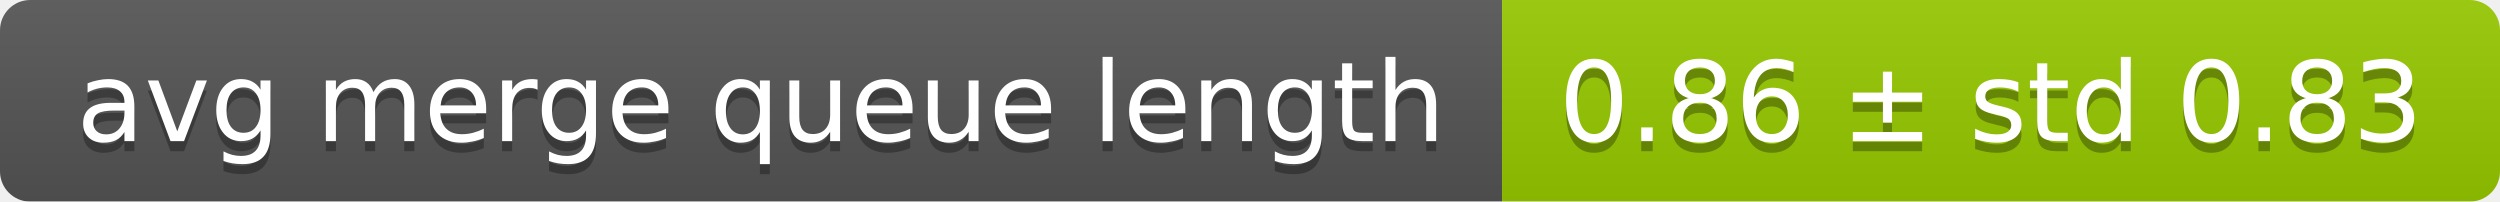
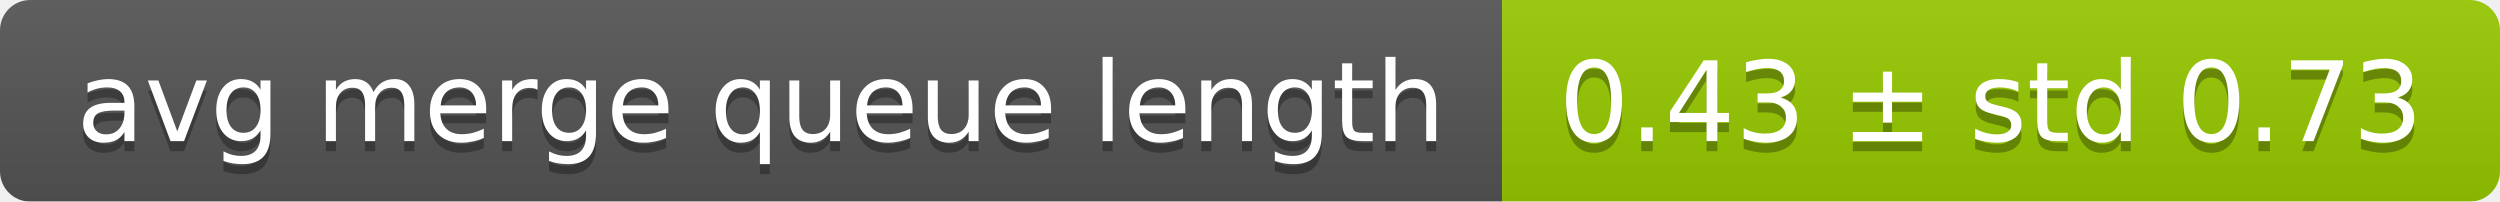
<svg xmlns="http://www.w3.org/2000/svg" width="248" height="20">
  <linearGradient id="smooth" x2="0" y2="100%">
    <stop offset="0" stop-color="#bbb" stop-opacity=".1" />
    <stop offset="1" stop-opacity=".1" />
  </linearGradient>
  <mask id="round">
    <rect width="248" height="20" rx="3" fill="#fff" />
  </mask>
  <g mask="url(#round)">
    <rect width="149" height="20" fill="#555" />
    <rect x="149" width="99" height="20" fill="#97ca00" />
    <rect width="248" height="20" fill="url(#smooth)" />
  </g>
  <g fill="#fff" text-anchor="middle" font-family="DejaVu Sans,Verdana,Geneva,sans-serif" font-size="11">
    <text x="75.5" y="15" fill="#010101" fill-opacity=".3">avg merge queue length</text>
    <text x="75.5" y="14">avg merge queue length</text>
-     <text x="197.5" y="15" fill="#010101" fill-opacity=".3">0.86 ± std 0.83</text>
-     <text x="197.5" y="14">0.86 ± std 0.83</text>
+     <text x="197.5" y="15" fill="#010101" fill-opacity=".3">0.43 ± std 0.73</text>
+     <text x="197.5" y="14">0.43 ± std 0.73</text>
  </g>
</svg>
